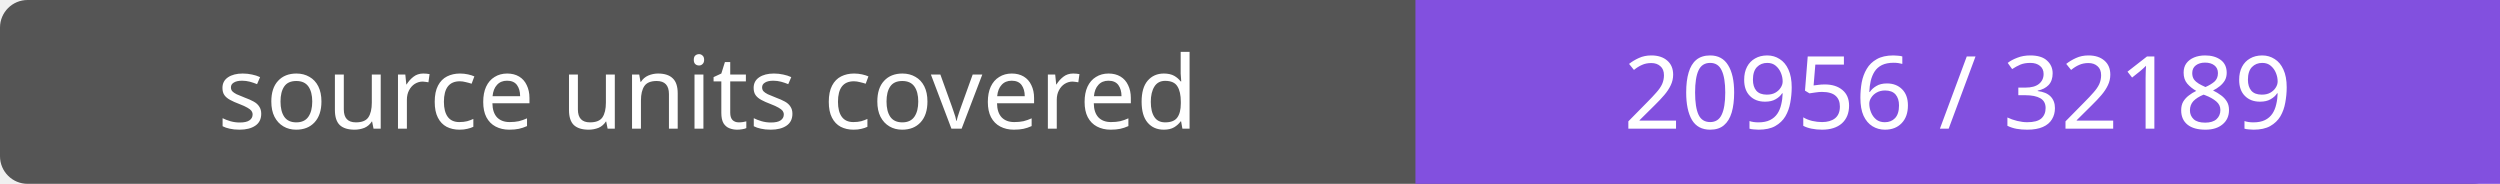
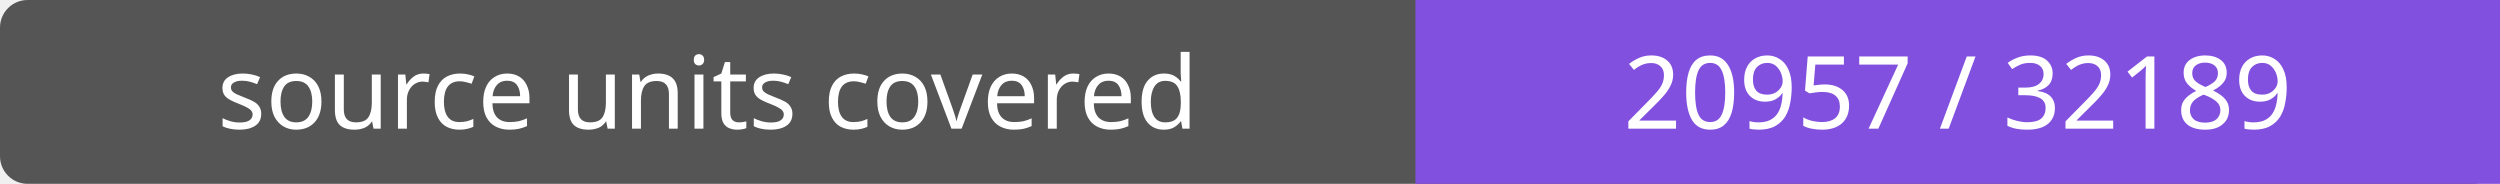
- <svg xmlns="http://www.w3.org/2000/svg" width="272" height="20" role="img" aria-label="source units covered: 20956 / 32189">
+ <svg xmlns="http://www.w3.org/2000/svg" width="272" height="20" role="img" aria-label="source units covered: 20957 / 32189">
  <rect width="272" height="20" rx="3" fill="#555" />
  <path fill="#8250df" d="M154 0h118v20H154z" />
  <g fill="#fff" text-anchor="middle" font-family="Verdana,sans-serif" font-size="11">
    <text x="77.0" y="14">source units covered</text>
-     <text x="213.0" y="14">20956 / 32189</text>
+     <text x="213.0" y="14">20957 / 32189</text>
  </g>
</svg>
